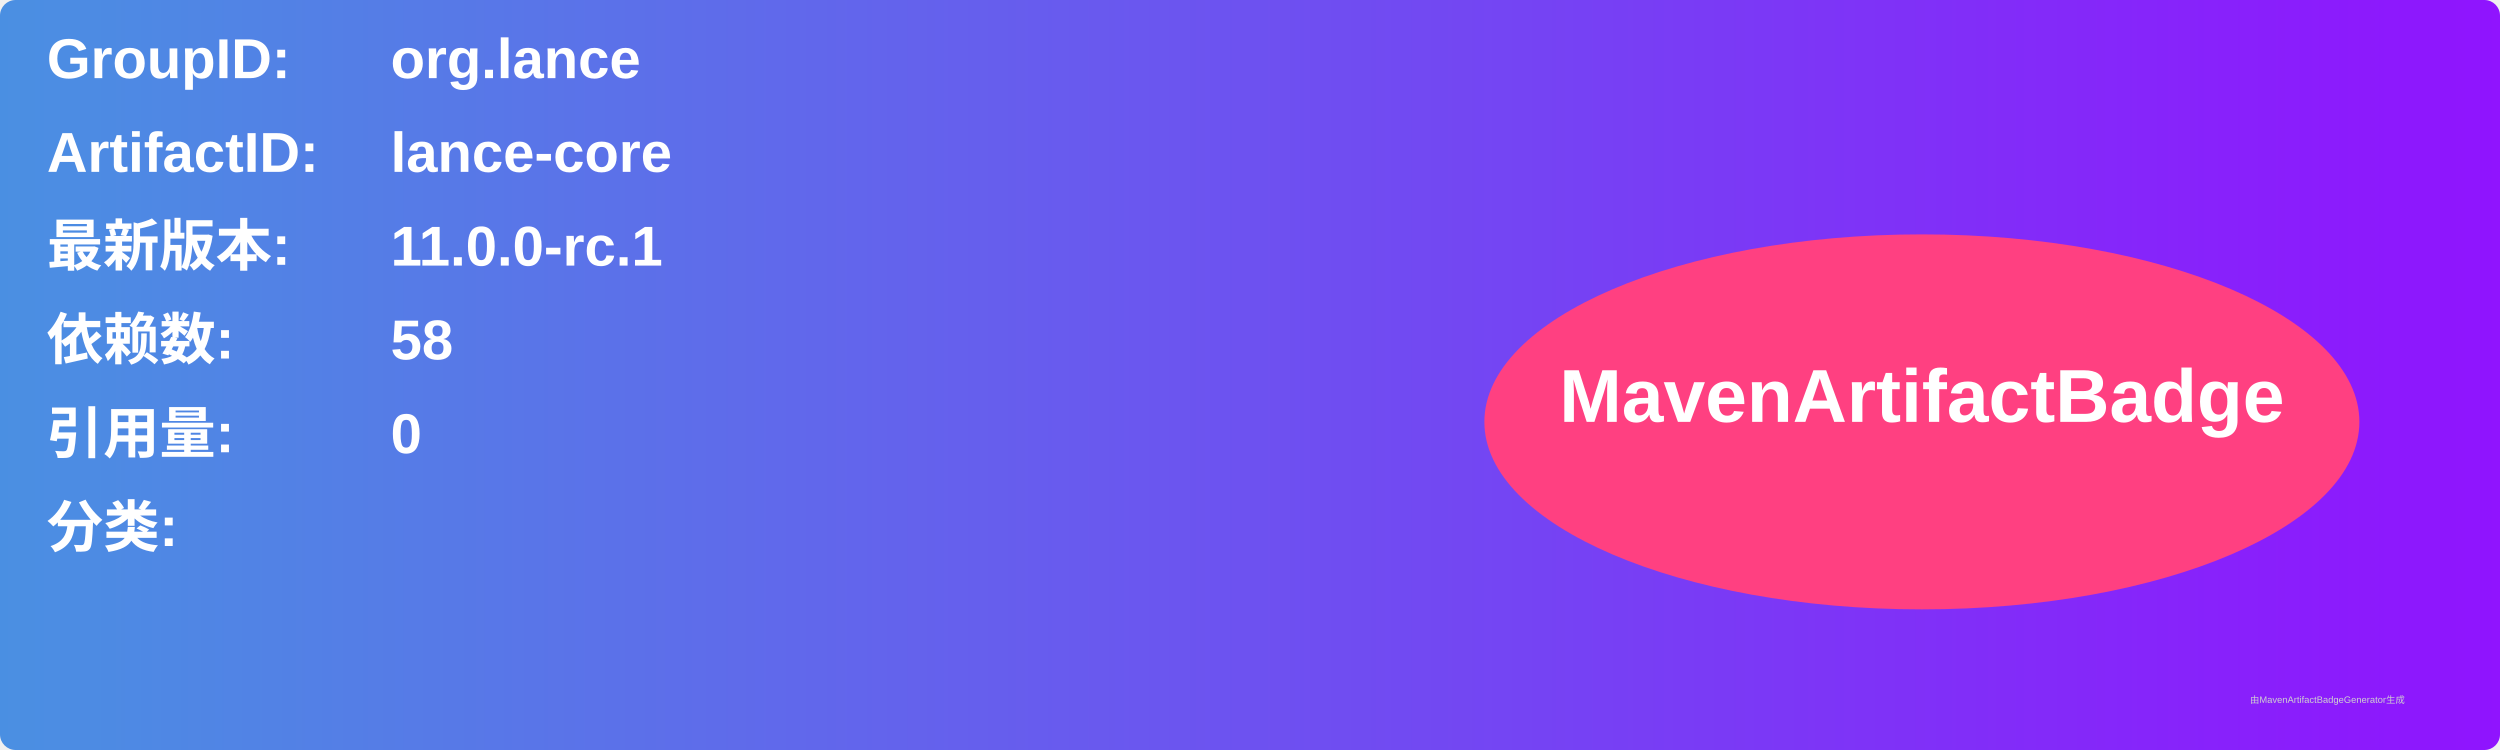
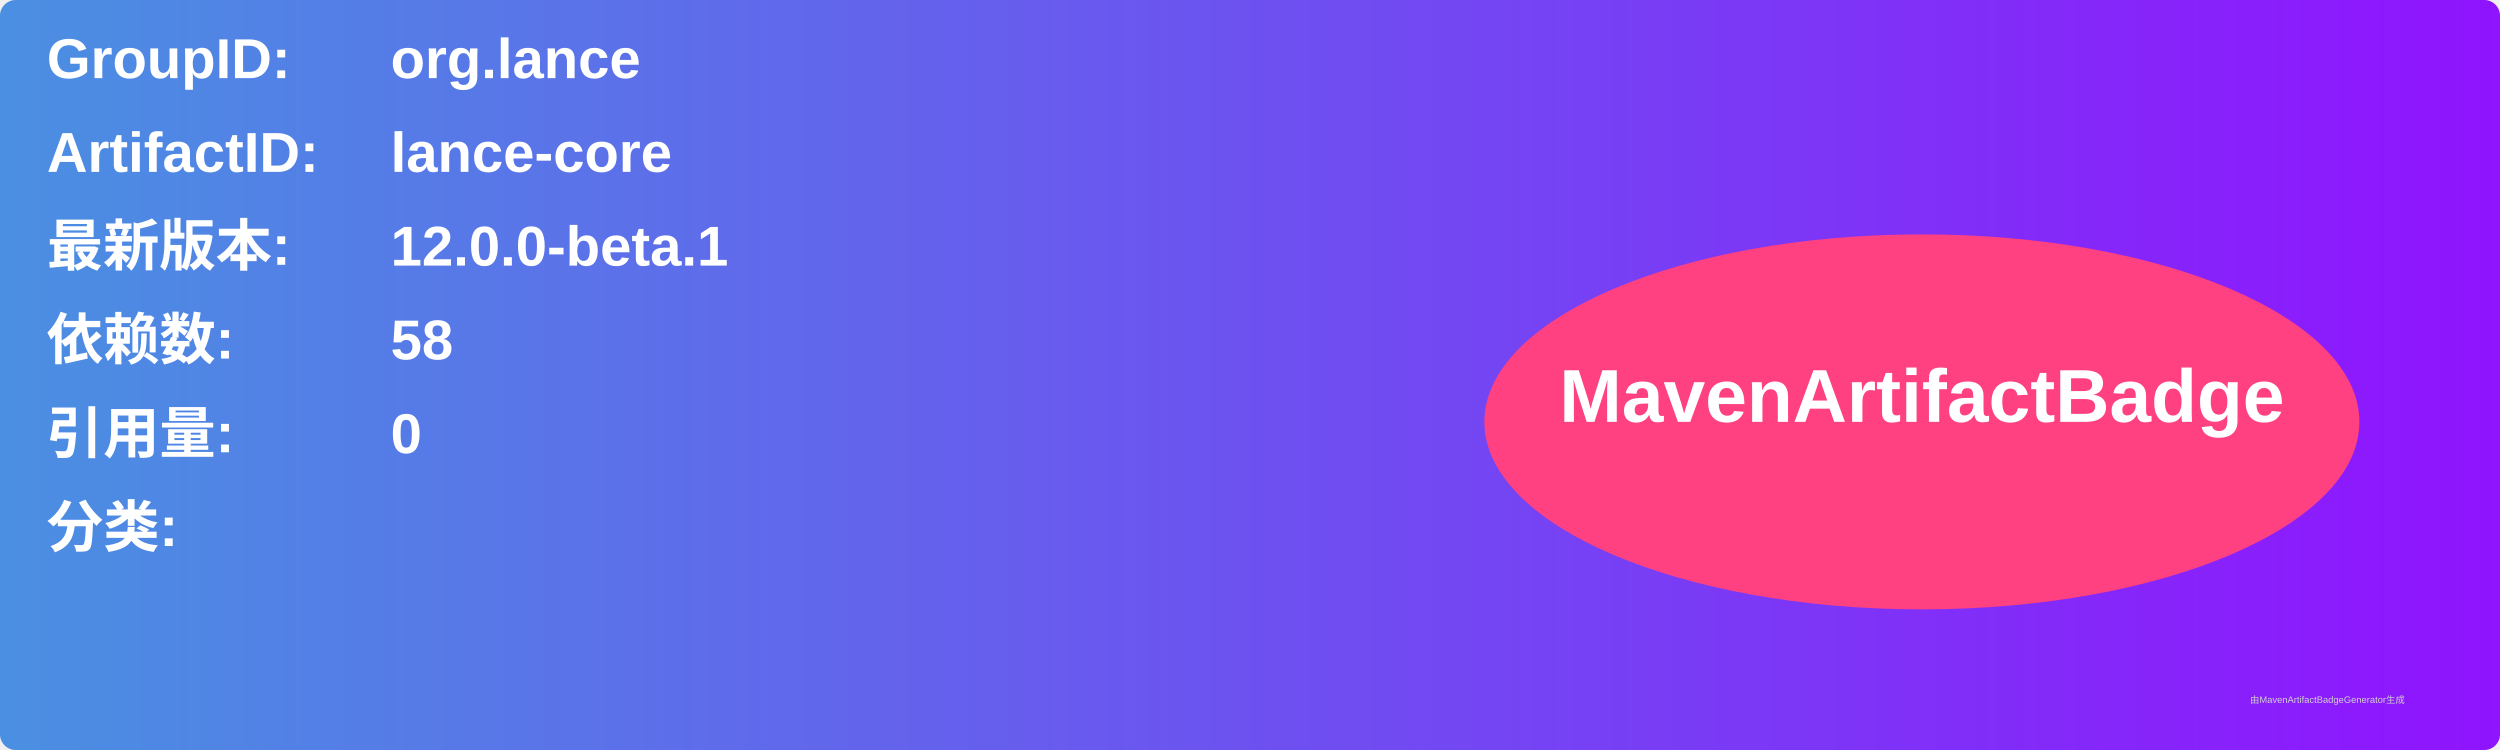
<svg xmlns="http://www.w3.org/2000/svg" width="800" height="240" viewBox="0 0 800 240">
  <linearGradient id="grad" x1="0%" y1="0%" x2="100%" y2="0%">
    <stop offset="0%" stop-color="#4a90e2" />
    <stop offset="100%" stop-color="#9013fe" />
  </linearGradient>
  <rect width="100%" height="100%" rx="5" ry="5" fill="url(#grad)" />
  <g transform="translate(15, 15)">
    <text x="0" y="10" font-family="Arial" font-size="18" fill="white" font-weight="bold" width="260">GroupID:</text>
    <text x="110" y="10" font-family="Arial" font-size="18" fill="white" font-weight="bold" width="460">org.lance</text>
    <text x="0" y="40" font-family="Arial" font-size="18" fill="white" font-weight="bold" width="260">ArtifactID:</text>
    <text x="110" y="40" font-family="Arial" font-size="18" fill="white" font-weight="bold" width="460">lance-core</text>
    <text x="0" y="70" font-family="Arial" font-size="18" fill="white" font-weight="bold">最新版本:</text>
    <text x="110" y="70" font-family="Arial" font-size="18" fill="white" font-weight="bold">
-       <tspan font-weight="bold">11.0.0-rc.1</tspan>
+       <tspan font-weight="bold">12.0.0-beta.1</tspan>
    </text>
    <text x="0" y="100" font-family="Arial" font-size="18" fill="white" font-weight="bold">依赖数: </text>
    <text x="110" y="100" font-family="Arial" font-size="18" fill="white">
      <tspan font-weight="bold">58</tspan>
    </text>
    <text x="0" y="130" font-family="Arial" font-size="18" fill="white" font-weight="bold">引用量: </text>
    <text x="110" y="130" font-family="Arial" font-size="18" fill="white">
      <tspan font-weight="bold">0</tspan>
    </text>
    <text x="0" y="160" font-family="Arial" font-size="18" fill="white" font-weight="bold">分类:</text>
    <text x="10" y="190" font-family="Arial" font-size="10" fill="white">
      <tspan font-weight="bold" />
    </text>
    <ellipse cx="600" cy="120" rx="140" ry="60" fill="#ff4081" />
    <text x="600" y="120" text-anchor="middle" font-family="Arial" font-size="24" fill="white" font-weight="bold">MavenArtifactBadge</text>
  </g>
  <text x="720" y="225" font-family="Arial" font-size="3" fill="#d0d0d0">由MavenArtifactBadgeGenerator生成</text>
</svg>
